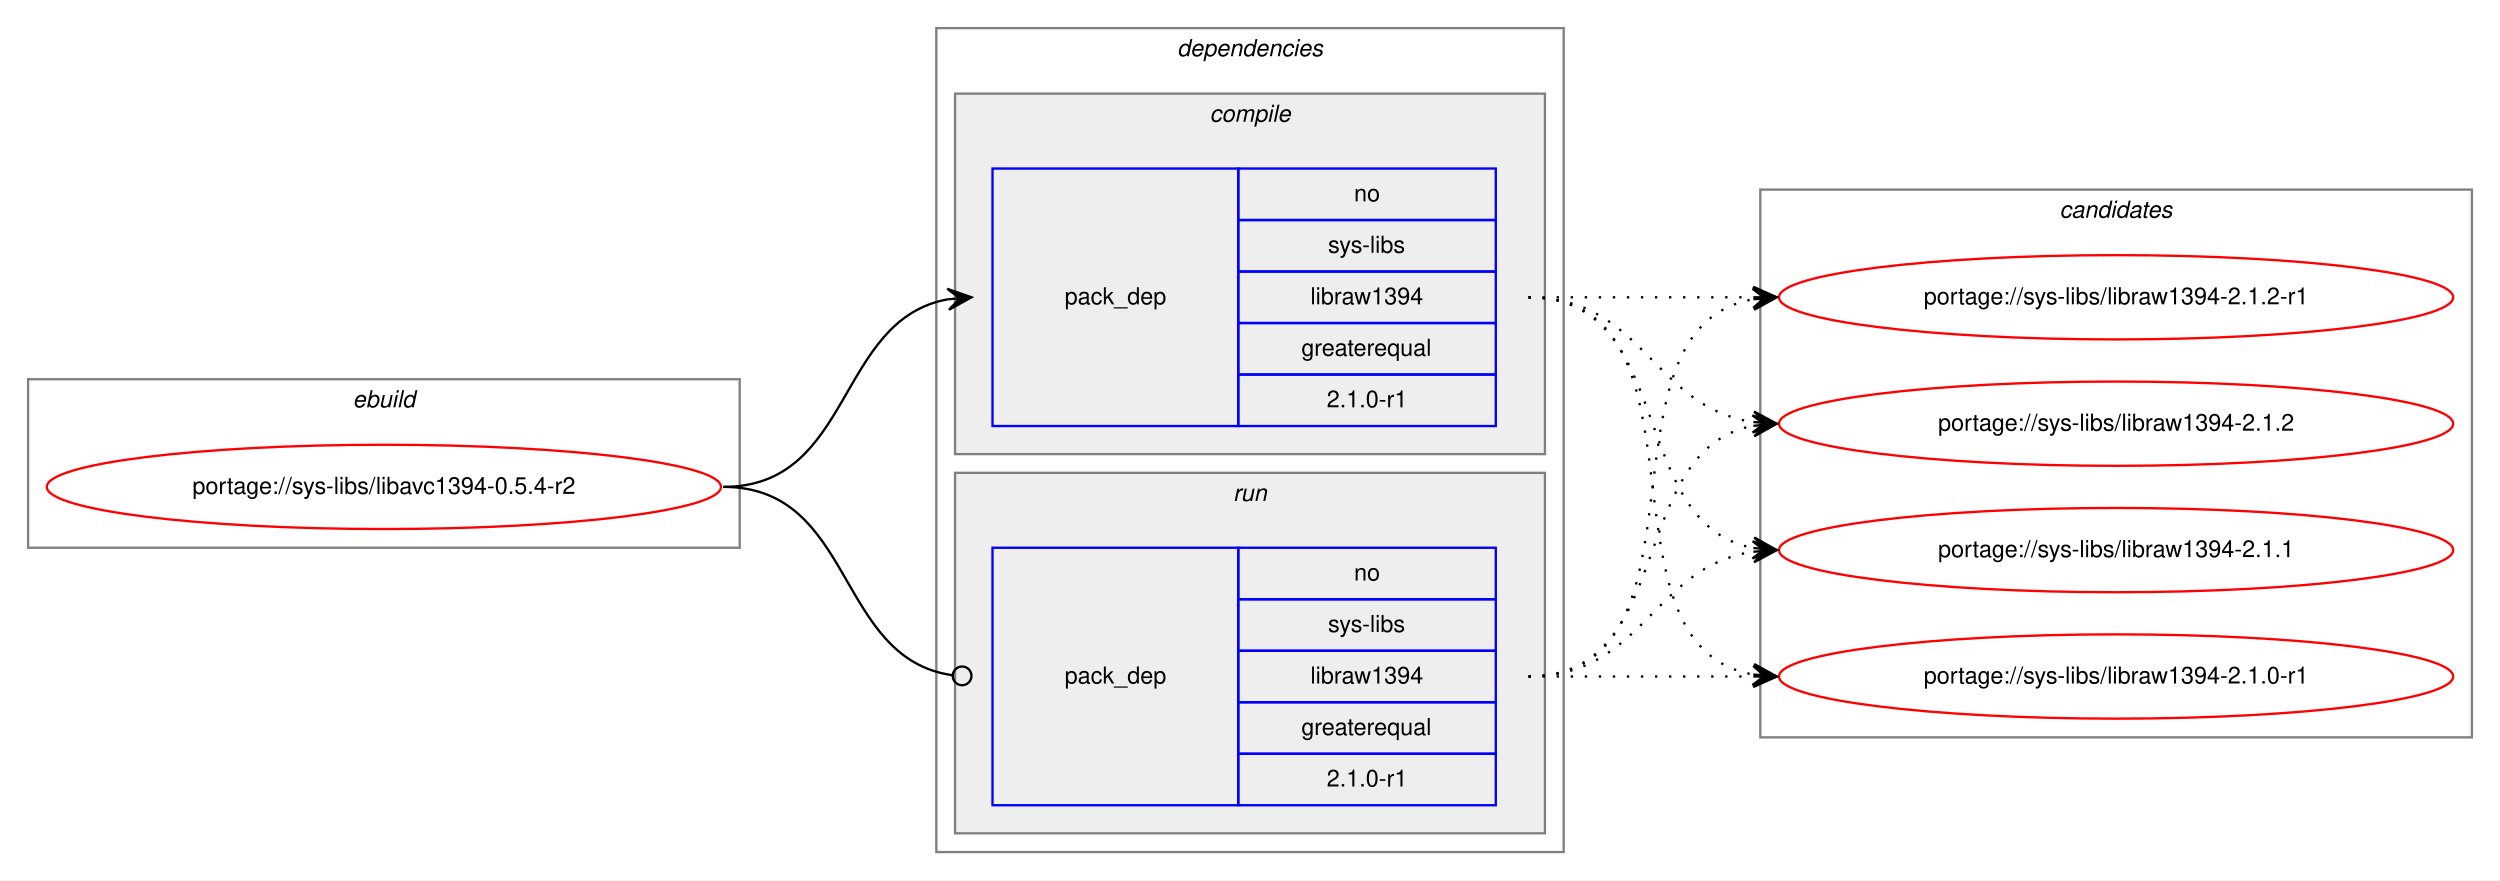
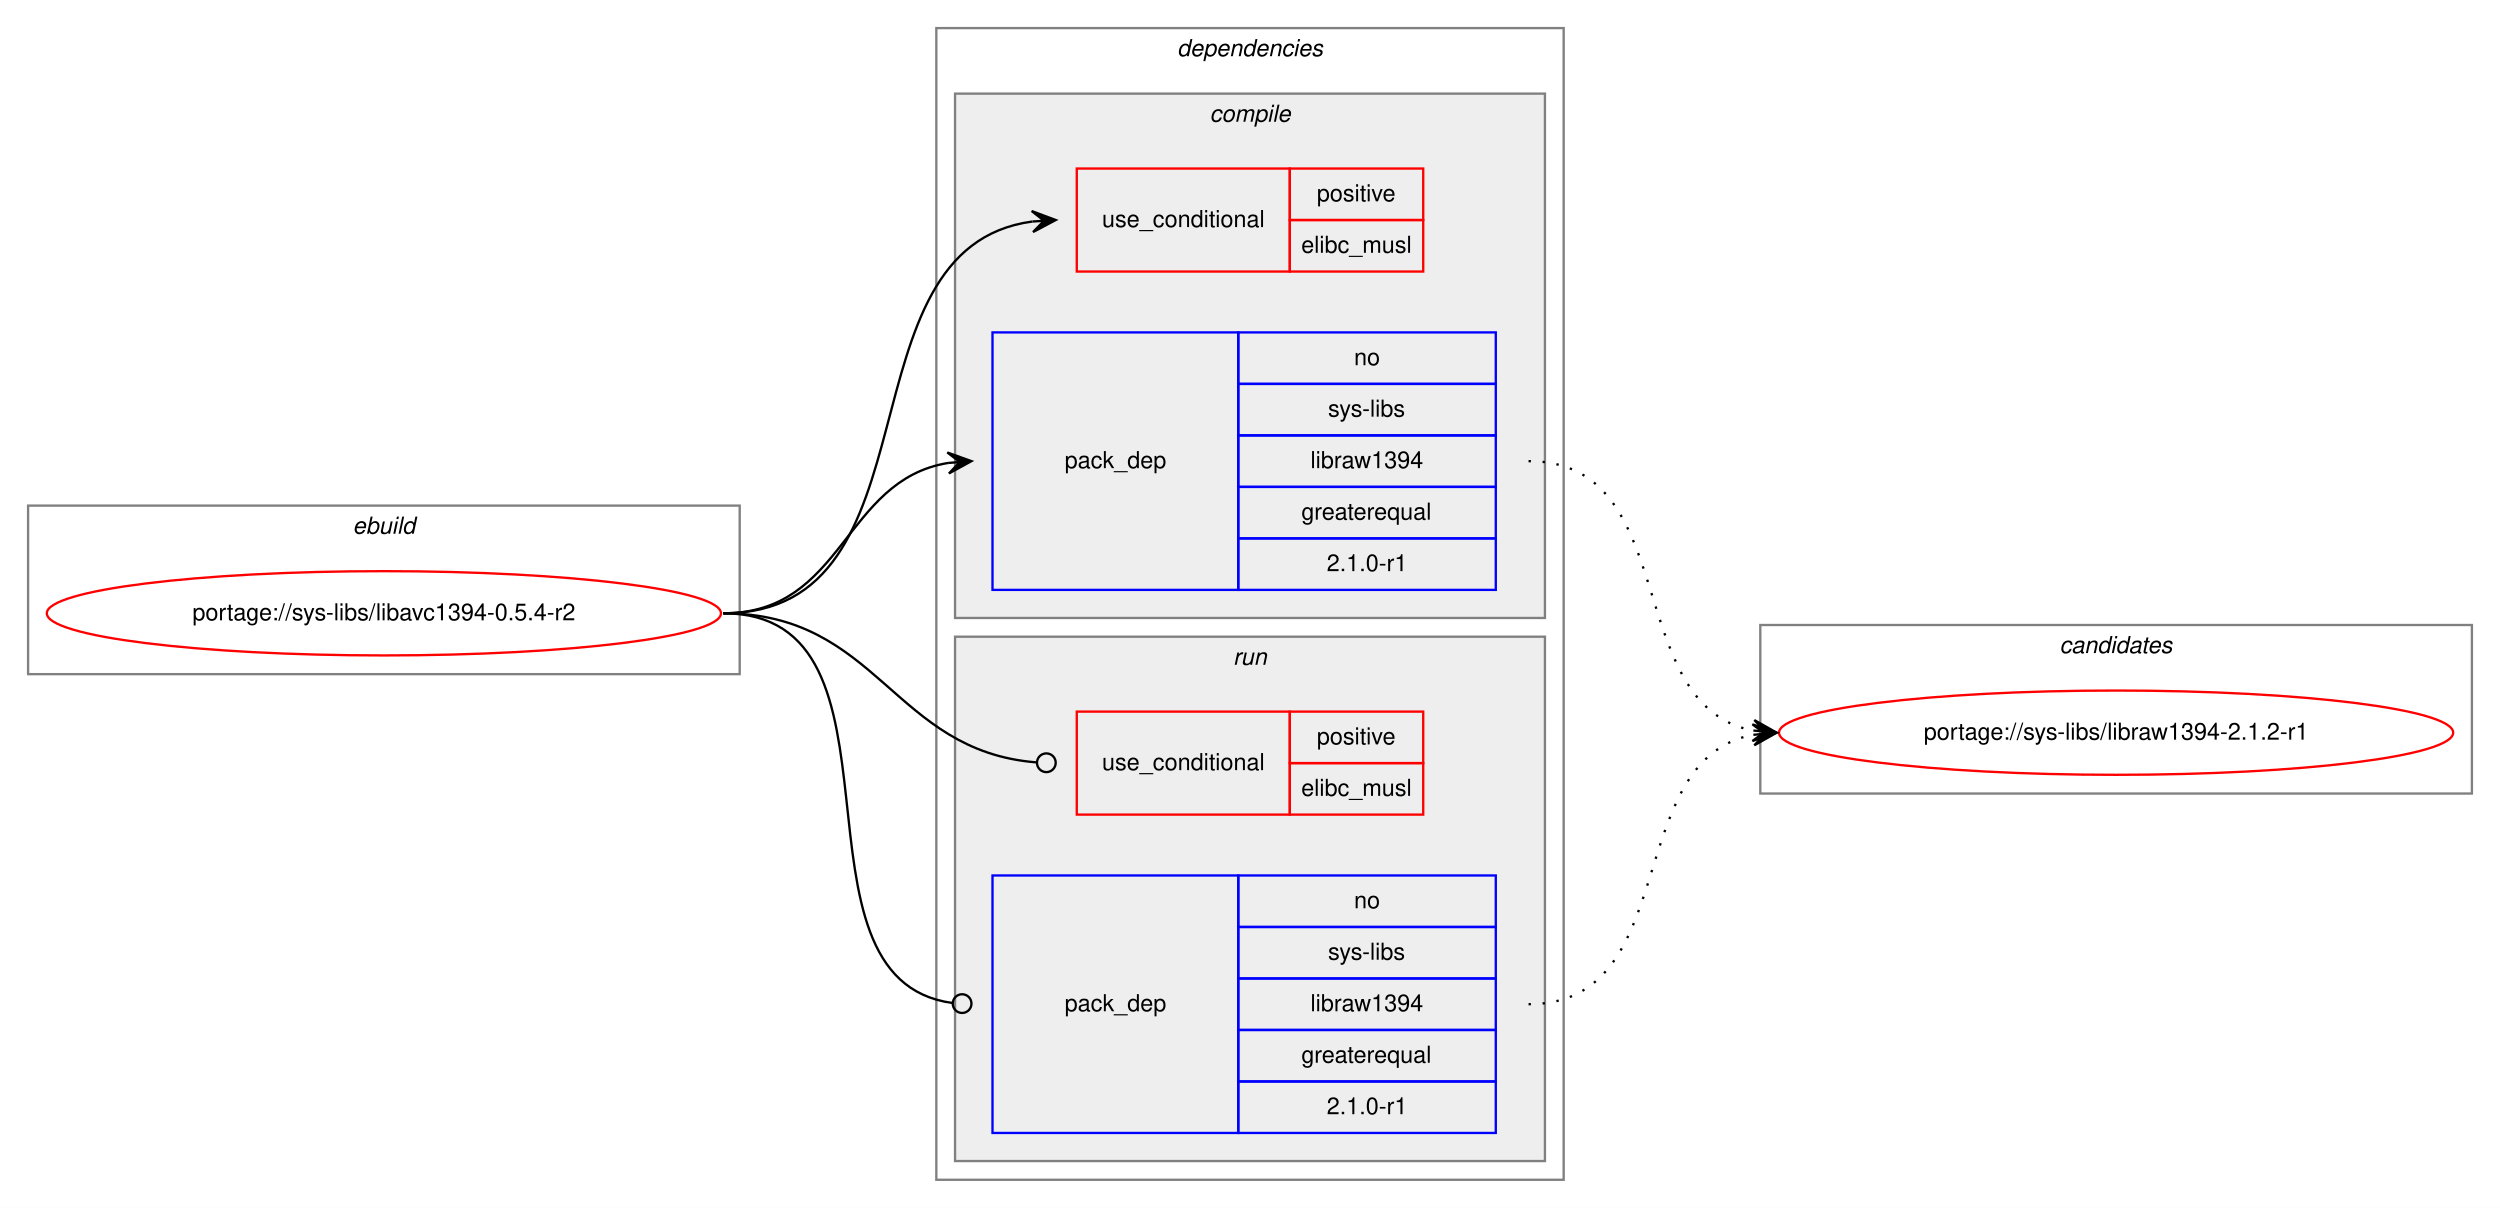
- <svg xmlns="http://www.w3.org/2000/svg" xmlns:xlink="http://www.w3.org/1999/xlink" width="1068pt" height="376pt" viewBox="0.00 0.00 1068.00 376.00">
-   <g id="graph0" class="graph" transform="scale(1 1) rotate(0) translate(4 372)">
-     <polygon fill="white" stroke="transparent" points="-4,4 -4,-372 1064,-372 1064,4 -4,4" />
+ <svg xmlns="http://www.w3.org/2000/svg" xmlns:xlink="http://www.w3.org/1999/xlink" width="1068pt" height="516pt" viewBox="0.00 0.00 1068.00 516.00">
+   <g id="graph0" class="graph" transform="scale(1 1) rotate(0) translate(4 512)">
+     <polygon fill="white" stroke="transparent" points="-4,4 -4,-512 1064,-512 1064,4 -4,4" />
    <g id="clust1" class="cluster">
-       <polygon fill="none" stroke="gray" points="8,-138 8,-210 312,-210 312,-138 8,-138" />
-       <text text-anchor="start" x="146.66" y="-198" font-family="Helvetica,sans-Serif" font-style="italic" font-size="10.00">ebuild</text>
+       <polygon fill="none" stroke="gray" points="8,-224 8,-296 312,-296 312,-224 8,-224" />
+       <text text-anchor="start" x="146.66" y="-284" font-family="Helvetica,sans-Serif" font-style="italic" font-size="10.00">ebuild</text>
    </g>
    <g id="clust2" class="cluster">
-       <polygon fill="none" stroke="gray" points="396,-8 396,-360 664,-360 664,-8 396,-8" />
-       <text text-anchor="start" x="498.88" y="-348" font-family="Helvetica,sans-Serif" font-style="italic" font-size="10.00">dependencies</text>
+       <polygon fill="none" stroke="gray" points="396,-8 396,-500 664,-500 664,-8 396,-8" />
+       <text text-anchor="start" x="498.88" y="-488" font-family="Helvetica,sans-Serif" font-style="italic" font-size="10.00">dependencies</text>
    </g>
    <g id="clust3" class="cluster">
-       <polygon fill="#eeeeee" stroke="gray" points="404,-178 404,-332 656,-332 656,-178 404,-178" />
-       <text text-anchor="start" x="512.78" y="-320" font-family="Helvetica,sans-Serif" font-style="italic" font-size="10.00">compile</text>
+       <polygon fill="#eeeeee" stroke="gray" points="404,-248 404,-472 656,-472 656,-248 404,-248" />
+       <text text-anchor="start" x="512.78" y="-460" font-family="Helvetica,sans-Serif" font-style="italic" font-size="10.00">compile</text>
    </g>
-     <g id="clust6" class="cluster">
-       <polygon fill="#eeeeee" stroke="gray" points="404,-16 404,-170 656,-170 656,-16 404,-16" />
-       <text text-anchor="start" x="522.78" y="-158" font-family="Helvetica,sans-Serif" font-style="italic" font-size="10.00">run</text>
+     <g id="clust7" class="cluster">
+       <polygon fill="#eeeeee" stroke="gray" points="404,-16 404,-240 656,-240 656,-16 404,-16" />
+       <text text-anchor="start" x="522.78" y="-228" font-family="Helvetica,sans-Serif" font-style="italic" font-size="10.00">run</text>
    </g>
-     <g id="clust8" class="cluster">
-       <polygon fill="none" stroke="gray" points="748,-57 748,-291 1052,-291 1052,-57 748,-57" />
-       <text text-anchor="start" x="875.82" y="-279" font-family="Helvetica,sans-Serif" font-style="italic" font-size="10.00">candidates</text>
+     <g id="clust10" class="cluster">
+       <polygon fill="none" stroke="gray" points="748,-173 748,-245 1052,-245 1052,-173 748,-173" />
+       <text text-anchor="start" x="875.82" y="-233" font-family="Helvetica,sans-Serif" font-style="italic" font-size="10.00">candidates</text>
    </g>
    <g id="node1" class="node">
      <g id="a_node1">
        <a xlink:href="../sys-libs/libavc1394-0.5.4-r2.svg" xlink:title="portage://sys-libs/libavc1394-0.5.4-r2">
-           <ellipse fill="none" stroke="red" cx="160" cy="-164" rx="144" ry="18" />
-           <text text-anchor="middle" x="160" y="-161" font-family="Helvetica,sans-Serif" font-size="10.00">portage://sys-libs/libavc1394-0.5.4-r2</text>
+           <ellipse fill="none" stroke="red" cx="160" cy="-250" rx="144" ry="18" />
+           <text text-anchor="middle" x="160" y="-247" font-family="Helvetica,sans-Serif" font-size="10.00">portage://sys-libs/libavc1394-0.5.4-r2</text>
        </a>
      </g>
    </g>
    <g id="node2" class="node">
-       <polygon fill="none" stroke="blue" points="420,-190 420,-300 525,-300 525,-190 420,-190" />
-       <text text-anchor="start" x="450.82" y="-242" font-family="Helvetica,sans-Serif" font-size="10.00">pack_dep</text>
-       <polygon fill="none" stroke="blue" points="525,-278 525,-300 635,-300 635,-278 525,-278" />
-       <text text-anchor="start" x="574.44" y="-286" font-family="Helvetica,sans-Serif" font-size="10.00">no</text>
-       <polygon fill="none" stroke="blue" points="525,-256 525,-278 635,-278 635,-256 525,-256" />
-       <text text-anchor="start" x="563.34" y="-264" font-family="Helvetica,sans-Serif" font-size="10.00">sys-libs</text>
-       <polygon fill="none" stroke="blue" points="525,-234 525,-256 635,-256 635,-234 525,-234" />
-       <text text-anchor="start" x="555.83" y="-242" font-family="Helvetica,sans-Serif" font-size="10.00">libraw1394</text>
-       <polygon fill="none" stroke="blue" points="525,-212 525,-234 635,-234 635,-212 525,-212" />
-       <text text-anchor="start" x="551.94" y="-220" font-family="Helvetica,sans-Serif" font-size="10.00">greaterequal</text>
-       <polygon fill="none" stroke="blue" points="525,-190 525,-212 635,-212 635,-190 525,-190" />
-       <text text-anchor="start" x="562.77" y="-198" font-family="Helvetica,sans-Serif" font-size="10.00">2.1.0-r1</text>
+       <polygon fill="none" stroke="red" points="456,-396 456,-440 547,-440 547,-396 456,-396" />
+       <text text-anchor="start" x="466.77" y="-415" font-family="Helvetica,sans-Serif" font-size="10.00">use_conditional</text>
+       <polygon fill="none" stroke="red" points="547,-418 547,-440 604,-440 604,-418 547,-418" />
+       <text text-anchor="start" x="558.55" y="-426" font-family="Helvetica,sans-Serif" font-size="10.00">positive</text>
+       <polygon fill="none" stroke="red" points="547,-396 547,-418 604,-418 604,-396 547,-396" />
+       <text text-anchor="start" x="551.89" y="-404" font-family="Helvetica,sans-Serif" font-size="10.00">elibc_musl</text>
    </g>
    <g id="edge1" class="edge">
-       <path fill="none" stroke="black" d="M305,-164C360.7,-164 352.97,-235.49 400.99,-244.15" />
-       <polygon fill="black" stroke="black" points="411,-245 400.65,-248.63 406.02,-244.57 401.04,-244.15 401.04,-244.15 401.04,-244.15 406.02,-244.57 401.42,-239.67 411,-245 411,-245" />
+       <path fill="none" stroke="black" d="M305,-250C399.23,-250 352.91,-406.08 436.98,-417.36" />
+       <polygon fill="black" stroke="black" points="447,-418 436.73,-421.85 442.01,-417.68 437.02,-417.36 437.02,-417.36 437.02,-417.36 442.01,-417.68 437.31,-412.87 447,-418 447,-418" />
    </g>
    <g id="node3" class="node">
+       <polygon fill="none" stroke="blue" points="420,-260 420,-370 525,-370 525,-260 420,-260" />
+       <text text-anchor="start" x="450.82" y="-312" font-family="Helvetica,sans-Serif" font-size="10.00">pack_dep</text>
+       <polygon fill="none" stroke="blue" points="525,-348 525,-370 635,-370 635,-348 525,-348" />
+       <text text-anchor="start" x="574.44" y="-356" font-family="Helvetica,sans-Serif" font-size="10.00">no</text>
+       <polygon fill="none" stroke="blue" points="525,-326 525,-348 635,-348 635,-326 525,-326" />
+       <text text-anchor="start" x="563.34" y="-334" font-family="Helvetica,sans-Serif" font-size="10.00">sys-libs</text>
+       <polygon fill="none" stroke="blue" points="525,-304 525,-326 635,-326 635,-304 525,-304" />
+       <text text-anchor="start" x="555.83" y="-312" font-family="Helvetica,sans-Serif" font-size="10.00">libraw1394</text>
+       <polygon fill="none" stroke="blue" points="525,-282 525,-304 635,-304 635,-282 525,-282" />
+       <text text-anchor="start" x="551.94" y="-290" font-family="Helvetica,sans-Serif" font-size="10.00">greaterequal</text>
+       <polygon fill="none" stroke="blue" points="525,-260 525,-282 635,-282 635,-260 525,-260" />
+       <text text-anchor="start" x="562.77" y="-268" font-family="Helvetica,sans-Serif" font-size="10.00">2.1.0-r1</text>
+     </g>
+     <g id="edge2" class="edge">
+       <path fill="none" stroke="black" d="M305,-250C356.7,-250 356.07,-306.89 401.03,-314.22" />
+       <polygon fill="black" stroke="black" points="411,-315 400.68,-318.71 406.02,-314.61 401.03,-314.22 401.03,-314.22 401.03,-314.22 406.02,-314.61 401.38,-309.74 411,-315 411,-315" />
+     </g>
+     <g id="node4" class="node">
+       <polygon fill="none" stroke="red" points="456,-164 456,-208 547,-208 547,-164 456,-164" />
+       <text text-anchor="start" x="466.77" y="-183" font-family="Helvetica,sans-Serif" font-size="10.00">use_conditional</text>
+       <polygon fill="none" stroke="red" points="547,-186 547,-208 604,-208 604,-186 547,-186" />
+       <text text-anchor="start" x="558.55" y="-194" font-family="Helvetica,sans-Serif" font-size="10.00">positive</text>
+       <polygon fill="none" stroke="red" points="547,-164 547,-186 604,-186 604,-164 547,-164" />
+       <text text-anchor="start" x="551.89" y="-172" font-family="Helvetica,sans-Serif" font-size="10.00">elibc_musl</text>
+     </g>
+     <g id="edge3" class="edge">
+       <path fill="none" stroke="black" d="M305,-250C371.39,-250 377.37,-191.14 438.8,-186.31" />
+       <ellipse fill="none" stroke="black" cx="443" cy="-186.15" rx="4" ry="4" />
+     </g>
+     <g id="node5" class="node">
      <polygon fill="none" stroke="blue" points="420,-28 420,-138 525,-138 525,-28 420,-28" />
      <text text-anchor="start" x="450.82" y="-80" font-family="Helvetica,sans-Serif" font-size="10.00">pack_dep</text>
      <polygon fill="none" stroke="blue" points="525,-116 525,-138 635,-138 635,-116 525,-116" />
      <text text-anchor="start" x="574.44" y="-124" font-family="Helvetica,sans-Serif" font-size="10.00">no</text>
      <polygon fill="none" stroke="blue" points="525,-94 525,-116 635,-116 635,-94 525,-94" />
      <text text-anchor="start" x="563.34" y="-102" font-family="Helvetica,sans-Serif" font-size="10.00">sys-libs</text>
      <polygon fill="none" stroke="blue" points="525,-72 525,-94 635,-94 635,-72 525,-72" />
      <text text-anchor="start" x="555.83" y="-80" font-family="Helvetica,sans-Serif" font-size="10.00">libraw1394</text>
      <polygon fill="none" stroke="blue" points="525,-50 525,-72 635,-72 635,-50 525,-50" />
      <text text-anchor="start" x="551.94" y="-58" font-family="Helvetica,sans-Serif" font-size="10.00">greaterequal</text>
      <polygon fill="none" stroke="blue" points="525,-28 525,-50 635,-50 635,-28 525,-28" />
      <text text-anchor="start" x="562.77" y="-36" font-family="Helvetica,sans-Serif" font-size="10.00">2.1.0-r1</text>
    </g>
-     <g id="edge2" class="edge">
-       <path fill="none" stroke="black" d="M305,-164C361.4,-164 352.77,-90.72 402.81,-83.56" />
-       <ellipse fill="none" stroke="black" cx="407.01" cy="-83.27" rx="4" ry="4" />
-     </g>
-     <g id="node4" class="node">
-       <g id="a_node4">
-         <a xlink:href="../sys-libs/libraw1394-2.1.2-r1.svg" xlink:title="portage://sys-libs/libraw1394-2.1.2-r1">
-           <ellipse fill="none" stroke="red" cx="900" cy="-245" rx="144" ry="18" />
-           <text text-anchor="middle" x="900" y="-242" font-family="Helvetica,sans-Serif" font-size="10.00">portage://sys-libs/libraw1394-2.1.2-r1</text>
-         </a>
-       </g>
-     </g>
-     <g id="edge3" class="edge">
-       <path fill="none" stroke="black" stroke-dasharray="1,5" d="M649,-245C692.43,-245 705.83,-245 744.57,-245" />
-       <polygon fill="black" stroke="black" points="755,-245 745,-249.5 750,-245 745,-245 745,-245 745,-245 750,-245 745,-240.5 755,-245 755,-245" />
-     </g>
-     <g id="node5" class="node">
-       <g id="a_node5">
-         <a xlink:href="../sys-libs/libraw1394-2.1.2.svg" xlink:title="portage://sys-libs/libraw1394-2.1.2">
-           <ellipse fill="none" stroke="red" cx="900" cy="-191" rx="144" ry="18" />
-           <text text-anchor="middle" x="900" y="-188" font-family="Helvetica,sans-Serif" font-size="10.00">portage://sys-libs/libraw1394-2.1.2</text>
-         </a>
-       </g>
-     </g>
    <g id="edge4" class="edge">
-       <path fill="none" stroke="black" stroke-dasharray="1,5" d="M649,-245C698.26,-245 701.85,-198.13 744.86,-191.72" />
-       <polygon fill="black" stroke="black" points="755,-191 745.35,-196.2 750.01,-191.36 745.03,-191.71 745.03,-191.71 745.03,-191.71 750.01,-191.36 744.71,-187.22 755,-191 755,-191" />
+       <path fill="none" stroke="black" d="M305,-250C389.99,-250 327.55,-93.91 402.75,-83.54" />
+       <ellipse fill="none" stroke="black" cx="407.01" cy="-83.26" rx="4" ry="4" />
    </g>
    <g id="node6" class="node">
      <g id="a_node6">
-         <a xlink:href="../sys-libs/libraw1394-2.1.1.svg" xlink:title="portage://sys-libs/libraw1394-2.1.1">
-           <ellipse fill="none" stroke="red" cx="900" cy="-137" rx="144" ry="18" />
-           <text text-anchor="middle" x="900" y="-134" font-family="Helvetica,sans-Serif" font-size="10.00">portage://sys-libs/libraw1394-2.1.1</text>
+         <a xlink:href="../sys-libs/libraw1394-2.1.2-r1.svg" xlink:title="portage://sys-libs/libraw1394-2.1.2-r1">
+           <ellipse fill="none" stroke="red" cx="900" cy="-199" rx="144" ry="18" />
+           <text text-anchor="middle" x="900" y="-196" font-family="Helvetica,sans-Serif" font-size="10.00">portage://sys-libs/libraw1394-2.1.2-r1</text>
        </a>
      </g>
    </g>
    <g id="edge5" class="edge">
-       <path fill="none" stroke="black" stroke-dasharray="1,5" d="M649,-245C712.58,-245 690.58,-148.49 744.79,-137.93" />
-       <polygon fill="black" stroke="black" points="755,-137 745.45,-142.39 750.02,-137.46 745.04,-137.91 745.04,-137.91 745.04,-137.91 750.02,-137.46 744.63,-133.43 755,-137 755,-137" />
-     </g>
-     <g id="node7" class="node">
-       <g id="a_node7">
-         <a xlink:href="../sys-libs/libraw1394-2.1.0-r1.svg" xlink:title="portage://sys-libs/libraw1394-2.1.0-r1">
-           <ellipse fill="none" stroke="red" cx="900" cy="-83" rx="144" ry="18" />
-           <text text-anchor="middle" x="900" y="-80" font-family="Helvetica,sans-Serif" font-size="10.00">portage://sys-libs/libraw1394-2.1.0-r1</text>
-         </a>
-       </g>
+       <path fill="none" stroke="black" stroke-dasharray="1,5" d="M649,-315C715.16,-315 688.43,-210.91 744.78,-199.93" />
+       <polygon fill="black" stroke="black" points="755,-199 745.45,-204.39 750.02,-199.46 745.04,-199.91 745.04,-199.91 745.04,-199.91 750.02,-199.46 744.63,-195.43 755,-199 755,-199" />
    </g>
    <g id="edge6" class="edge">
-       <path fill="none" stroke="black" stroke-dasharray="1,5" d="M649,-245C731.35,-245 674.36,-96.62 744.73,-83.87" />
-       <polygon fill="black" stroke="black" points="755,-83 745.42,-88.33 750.02,-83.42 745.04,-83.85 745.04,-83.85 745.04,-83.85 750.02,-83.42 744.66,-79.36 755,-83 755,-83" />
-     </g>
-     <g id="edge7" class="edge">
-       <path fill="none" stroke="black" stroke-dasharray="1,5" d="M649,-83C731.35,-83 674.36,-231.38 744.73,-244.13" />
-       <polygon fill="black" stroke="black" points="755,-245 744.66,-248.64 750.02,-244.58 745.04,-244.15 745.04,-244.15 745.04,-244.15 750.02,-244.58 745.42,-239.67 755,-245 755,-245" />
-     </g>
-     <g id="edge8" class="edge">
-       <path fill="none" stroke="black" stroke-dasharray="1,5" d="M649,-83C712.58,-83 690.58,-179.51 744.79,-190.07" />
-       <polygon fill="black" stroke="black" points="755,-191 744.63,-194.57 750.02,-190.54 745.04,-190.09 745.04,-190.09 745.04,-190.09 750.02,-190.54 745.45,-185.61 755,-191 755,-191" />
-     </g>
-     <g id="edge9" class="edge">
-       <path fill="none" stroke="black" stroke-dasharray="1,5" d="M649,-83C698.26,-83 701.85,-129.87 744.86,-136.28" />
-       <polygon fill="black" stroke="black" points="755,-137 744.71,-140.78 750.01,-136.64 745.03,-136.29 745.03,-136.29 745.03,-136.29 750.01,-136.64 745.35,-131.8 755,-137 755,-137" />
-     </g>
-     <g id="edge10" class="edge">
-       <path fill="none" stroke="black" stroke-dasharray="1,5" d="M649,-83C692.43,-83 705.83,-83 744.57,-83" />
-       <polygon fill="black" stroke="black" points="755,-83 745,-87.5 750,-83 745,-83 745,-83 745,-83 750,-83 745,-78.5 755,-83 755,-83" />
+       <path fill="none" stroke="black" stroke-dasharray="1,5" d="M649,-83C715.16,-83 688.43,-187.09 744.78,-198.07" />
+       <polygon fill="black" stroke="black" points="755,-199 744.63,-202.57 750.02,-198.54 745.04,-198.09 745.04,-198.09 745.04,-198.09 750.02,-198.54 745.45,-193.61 755,-199 755,-199" />
    </g>
  </g>
</svg>
